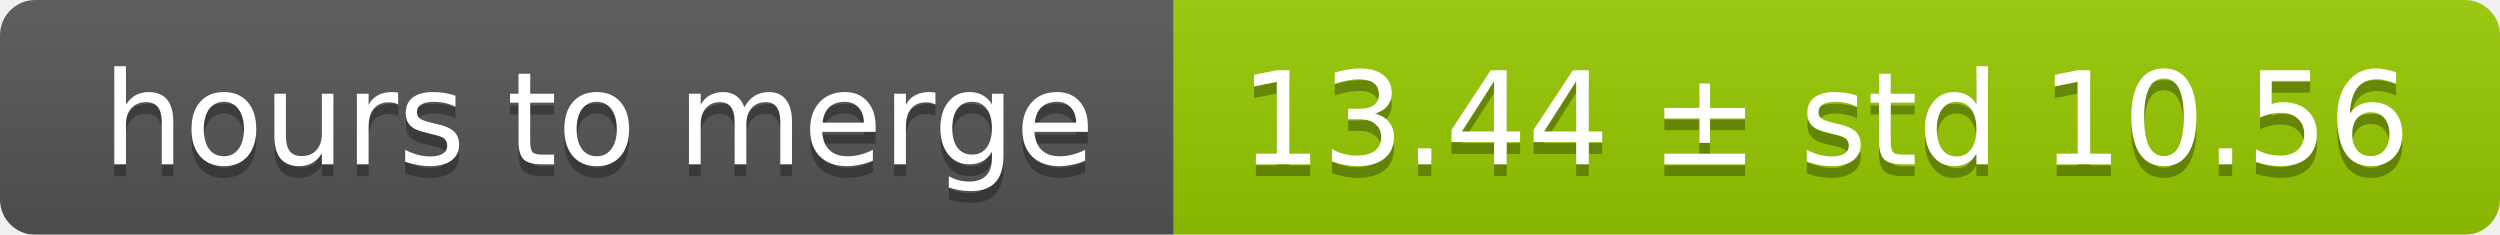
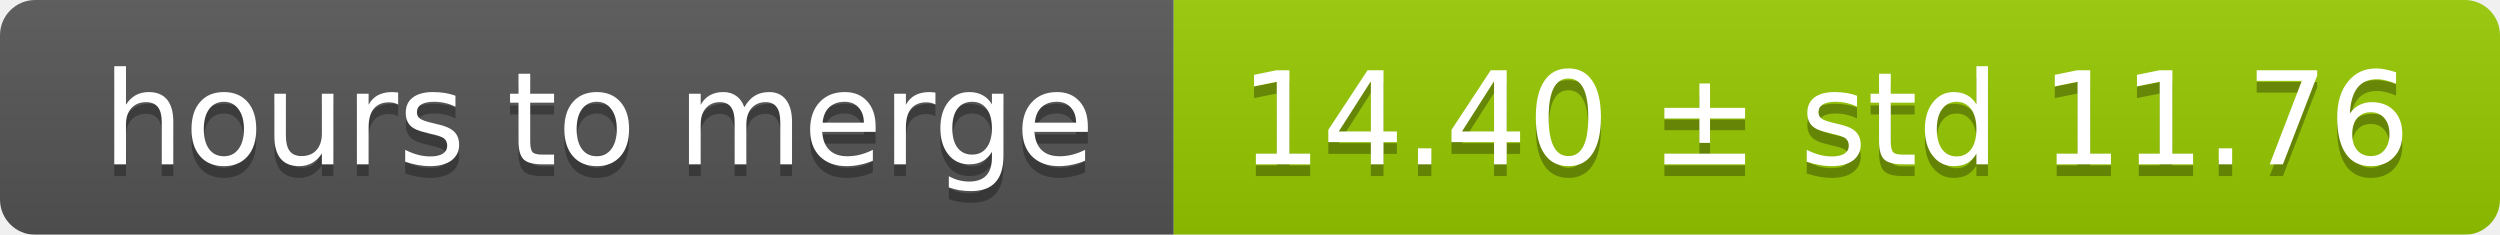
<svg xmlns="http://www.w3.org/2000/svg" width="213" height="20">
  <linearGradient id="smooth" x2="0" y2="100%">
    <stop offset="0" stop-color="#bbb" stop-opacity=".1" />
    <stop offset="1" stop-opacity=".1" />
  </linearGradient>
  <mask id="round">
    <rect width="213" height="20" rx="3" fill="#fff" />
  </mask>
  <g mask="url(#round)">
    <rect width="100" height="20" fill="#555" />
    <rect x="100" width="113" height="20" fill="#97ca00" />
    <rect width="213" height="20" fill="url(#smooth)" />
  </g>
  <g fill="#fff" text-anchor="middle" font-family="DejaVu Sans,Verdana,Geneva,sans-serif" font-size="11">
    <text x="51" y="15" fill="#010101" fill-opacity=".3">hours to merge</text>
    <text x="51" y="14">hours to merge</text>
-     <text x="155.5" y="15" fill="#010101" fill-opacity=".3">13.44 ± std 10.56</text>
-     <text x="155.5" y="14">13.44 ± std 10.56</text>
+     <text x="155.5" y="15" fill="#010101" fill-opacity=".3">14.40 ± std 11.76</text>
+     <text x="155.5" y="14">14.40 ± std 11.76</text>
  </g>
</svg>
